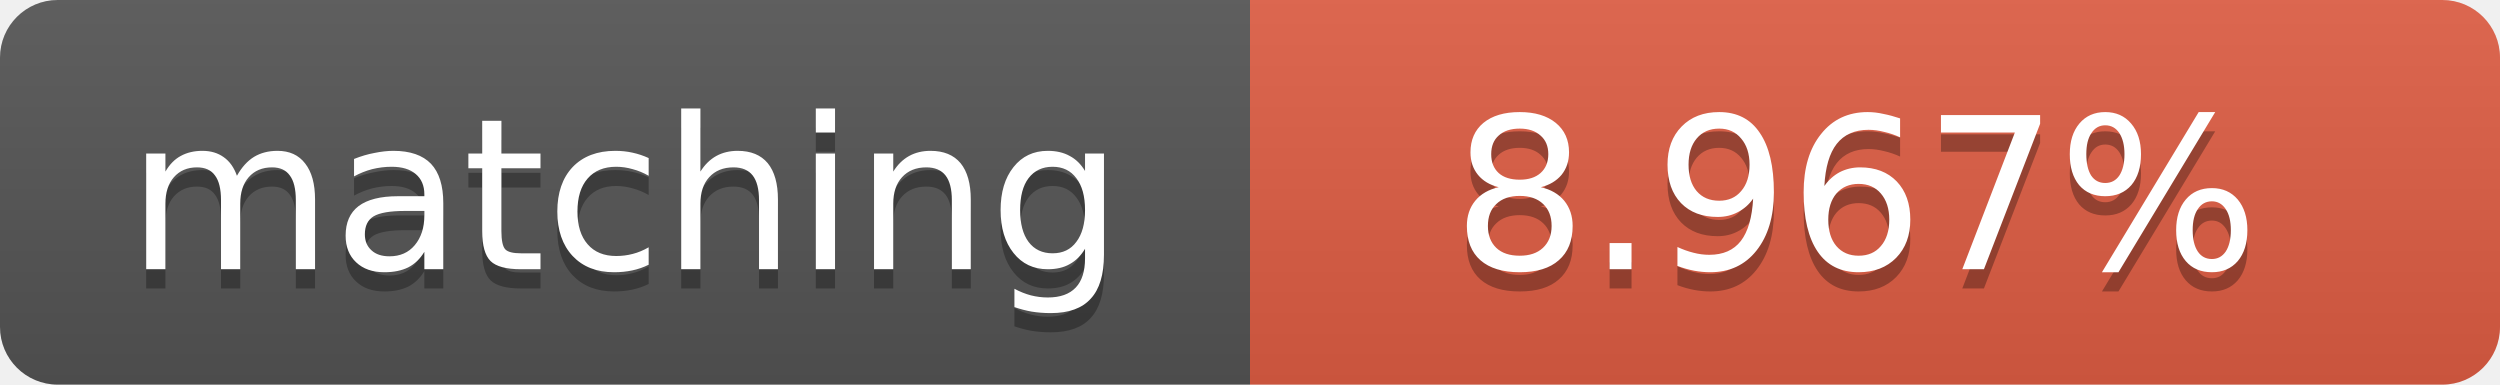
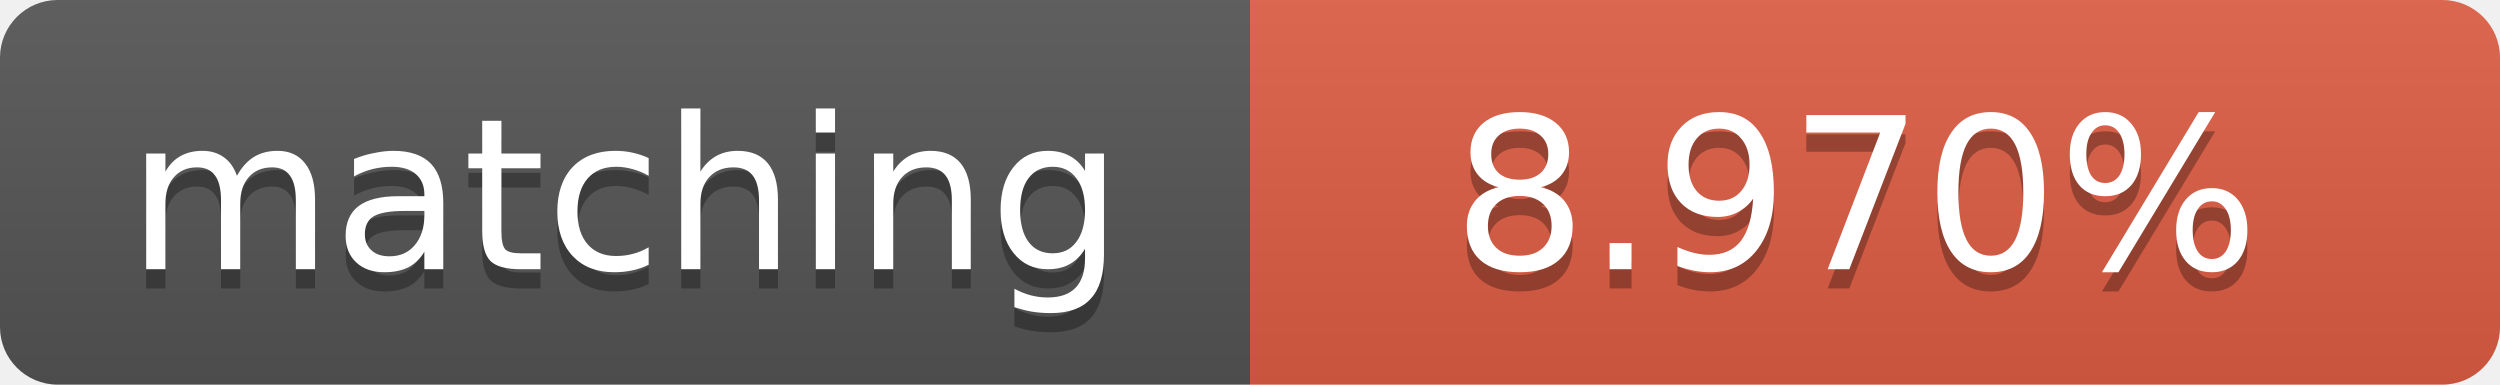
<svg xmlns="http://www.w3.org/2000/svg" width="130" height="20">
  <linearGradient id="b" x2="0" y2="100%">
    <stop offset="0" stop-color="#bbb" stop-opacity=".1" />
    <stop offset="1" stop-opacity=".1" />
  </linearGradient>
  <clipPath id="a">
    <rect width="130" height="20" rx="3" fill="#fff" />
  </clipPath>
  <g clip-path="url(#a)">
    <path fill="#555" d="M0 0h65v20H0z" />
    <path fill="#e05d44" d="M65 0h65v20H65z" />
    <path fill="url(#b)" d="M0 0h130v20H0z" />
  </g>
  <g fill="#fff" text-anchor="middle" font-family="DejaVu Sans,Verdana,Geneva,sans-serif" font-size="11">
    <text x="32.5" y="15" fill="#010101" fill-opacity=".3">matching</text>
    <text x="32.5" y="14">matching</text>
-     <text x="96.5" y="15" fill="#010101" fill-opacity=".3">8.967%</text>
-     <text x="96.5" y="14">8.967%</text>
+     <text x="96.5" y="15" fill="#010101" fill-opacity=".3">8.970%</text>
+     <text x="96.5" y="14">8.970%</text>
  </g>
</svg>
